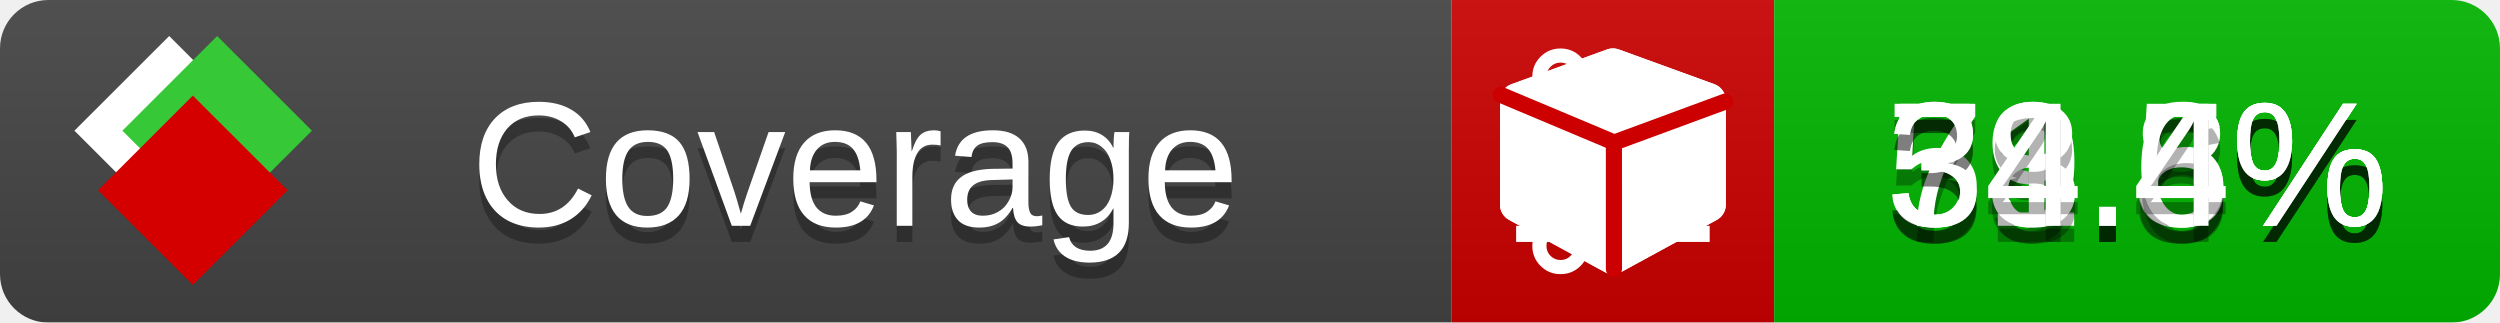
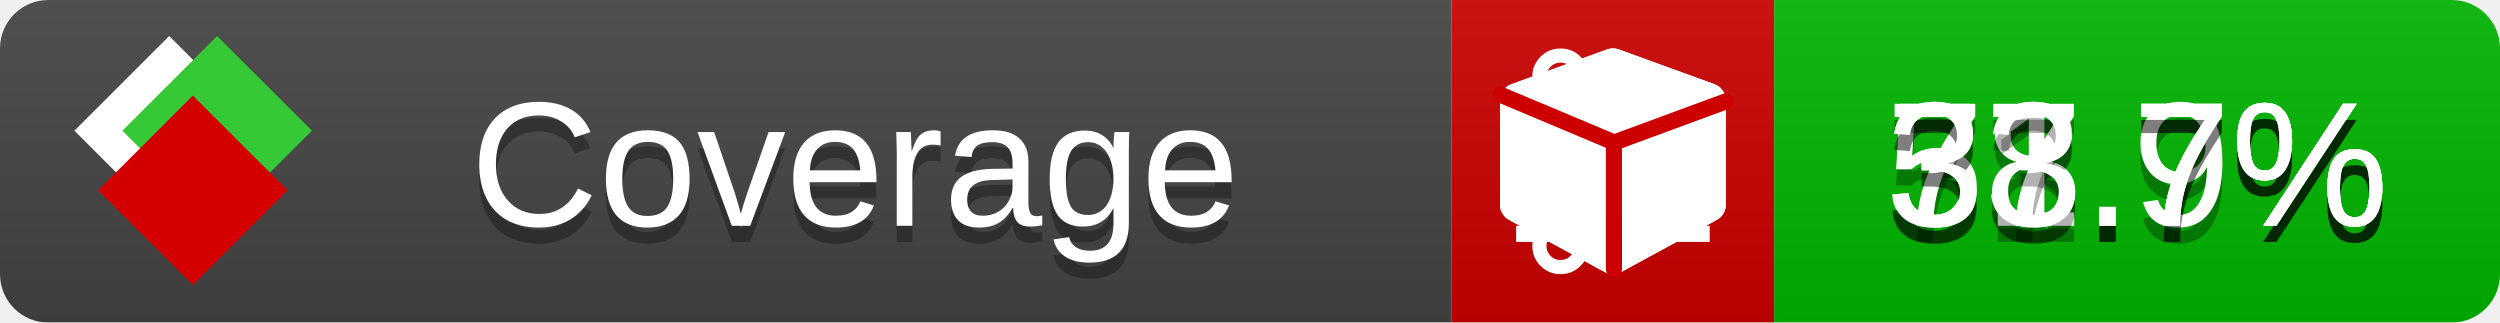
<svg xmlns="http://www.w3.org/2000/svg" xmlns:xlink="http://www.w3.org/1999/xlink" width="155" height="20">
  <style type="text/css">
          
            @keyframes fade1 {
                0% { visibility: visible; opacity: 1; }
               23% { visibility: visible; opacity: 1; }
               25% { visibility: hidden; opacity: 0; }
               48% { visibility: hidden; opacity: 0; }
               50% { visibility: hidden; opacity: 0; }
               73% { visibility: hidden; opacity: 0; }
               75% { visibility: hidden; opacity: 0; }
               98% { visibility: hidden; opacity: 0; }
              100% { visibility: visible; opacity: 1; }
            }
            @keyframes fade2 {
                0% { visibility: hidden; opacity: 0; }
               23% { visibility: hidden; opacity: 0; }
               25% { visibility: visible; opacity: 1; }
               48% { visibility: visible; opacity: 1; }
               50% { visibility: hidden; opacity: 0; }
               73% { visibility: hidden; opacity: 0; }
               75% { visibility: hidden; opacity: 0; }
               98% { visibility: hidden; opacity: 0; }
              100% { visibility: hidden; opacity: 0; }
            }
            @keyframes fade3 {
                0% { visibility: hidden; opacity: 0; }
               23% { visibility: hidden; opacity: 0; }
               25% { visibility: hidden; opacity: 0; }
               48% { visibility: hidden; opacity: 0; }
               50% { visibility: visible; opacity: 1; }
               73% { visibility: visible; opacity: 1; }
               75% { visibility: hidden; opacity: 0; }
               98% { visibility: hidden; opacity: 0; }
              100% { visibility: hidden; opacity: 0; }
            }
            @keyframes fade4 {
                0% { visibility: hidden; opacity: 0; }
               23% { visibility: hidden; opacity: 0; }
               25% { visibility: hidden; opacity: 0; }
               48% { visibility: hidden; opacity: 0; }
               50% { visibility: hidden; opacity: 0; }
               73% { visibility: hidden; opacity: 0; }
               75% { visibility: visible; opacity: 1; }
               98% { visibility: visible; opacity: 1; }
              100% { visibility: hidden; opacity: 0; }
            }
            .linecoverage {
                animation-duration: 15s;
                animation-name: fade1;
                animation-iteration-count: infinite;
            }
            .branchcoverage {
                animation-duration: 15s;
                animation-name: fade2;
                animation-iteration-count: infinite;
            }
            .methodcoverage {
                animation-duration: 15s;
                animation-name: fade3;
                animation-iteration-count: infinite;
            }
            .fullmethodcoverage {
                animation-duration: 15s;
                animation-name: fade4;
                animation-iteration-count: infinite;
            }
          
    </style>
  <defs>
    <linearGradient id="gradient" x2="0" y2="100%">
      <stop offset="0" stop-color="#bbb" stop-opacity=".1" />
      <stop offset="1" stop-opacity=".1" />
    </linearGradient>
    <linearGradient id="c">
      <stop offset="0" stop-color="#d40000" />
      <stop offset="1" stop-color="#ff2a2a" />
    </linearGradient>
    <linearGradient id="a">
      <stop offset="0" stop-color="#e0e0de" />
      <stop offset="1" stop-color="#fff" />
    </linearGradient>
    <linearGradient id="b">
      <stop offset="0" stop-color="#37c837" />
      <stop offset="1" stop-color="#217821" />
    </linearGradient>
    <linearGradient xlink:href="#a" id="e" x1="106.44" x2="69.96" y1="-11.96" y2="-46.84" gradientTransform="matrix(-.8426 -.00045 -.00045 -.8426 -94.27 -75.82)" gradientUnits="userSpaceOnUse" />
    <linearGradient xlink:href="#b" id="f" x1="56.19" x2="77.97" y1="-23.45" y2="10.62" gradientTransform="matrix(.8426 .00045 .00045 .8426 94.27 75.82)" gradientUnits="userSpaceOnUse" />
    <linearGradient xlink:href="#c" id="g" x1="79.98" x2="132.9" y1="10.79" y2="10.79" gradientTransform="matrix(.8426 .00045 .00045 .8426 94.27 75.82)" gradientUnits="userSpaceOnUse" />
    <mask id="mask">
      <rect width="155" height="20" rx="3" fill="#fff" />
    </mask>
    <g id="icon" transform="matrix(.04486 0 0 .04481 -.48 -.63)">
      <rect width="52.92" height="52.92" x="-109.72" y="-27.13" fill="url(#e)" transform="rotate(-135)" />
      <rect width="52.92" height="52.92" x="70.19" y="-39.18" fill="url(#f)" transform="rotate(45)" />
      <rect width="52.92" height="52.92" x="80.05" y="-15.74" fill="url(#g)" transform="rotate(45)" />
    </g>
  </defs>
  <g mask="url(#mask)">
    <rect x="0" y="0" width="90" height="20" fill="#444" />
    <rect x="90" y="0" width="20" height="20" fill="#c00" />
    <rect x="110" y="0" width="45" height="20" fill="#00B600" />
    <rect x="0" y="0" width="155" height="20" fill="url(#gradient)" />
  </g>
  <g>
    <path class="linecoverage" stroke="#fff" d="M94 6.5 h12 M94 10.5 h12 M94 14.5 h12" />
    <path class="branchcoverage" fill="#fff" d="m 97.628,15.247 q 0,-0.364 -0.255,-0.619 -0.255,-0.255 -0.619,-0.255 -0.364,0 -0.619,0.255 -0.255,0.255 -0.255,0.619 0,0.364 0.255,0.619 0.255,0.255 0.619,0.255 0.364,0 0.619,-0.255 0.255,-0.255 0.255,-0.619 z m 0,-10.493 q 0,-0.364 -0.255,-0.619 -0.255,-0.255 -0.619,-0.255 -0.364,0 -0.619,0.255 -0.255,0.255 -0.255,0.619 0,0.364 0.255,0.619 0.255,0.255 0.619,0.255 0.364,0 0.619,-0.255 0.255,-0.255 0.255,-0.619 z m 5.83,1.166 q 0,-0.364 -0.255,-0.619 -0.255,-0.255 -0.619,-0.255 -0.364,0 -0.619,0.255 -0.255,0.255 -0.255,0.619 0,0.364 0.255,0.619 0.255,0.255 0.619,0.255 0.364,0 0.619,-0.255 0.255,-0.255 0.255,-0.619 z m 0.874,0 q 0,0.474 -0.237,0.879 -0.237,0.405 -0.638,0.633 -0.018,2.614 -2.059,3.771 -0.619,0.346 -1.849,0.738 -1.166,0.364 -1.544,0.647 -0.378,0.282 -0.378,0.911 l 0,0.237 q 0.401,0.228 0.638,0.633 0.237,0.405 0.237,0.879 0,0.729 -0.51,1.239 -0.51,0.51 -1.239,0.51 -0.729,0 -1.239,-0.51 -0.51,-0.51 -0.51,-1.239 0,-0.474 0.237,-0.879 0.237,-0.405 0.638,-0.633 l 0,-7.469 q -0.401,-0.228 -0.638,-0.633 -0.237,-0.405 -0.237,-0.879 0,-0.729 0.51,-1.239 0.51,-0.51 1.239,-0.51 0.729,0 1.239,0.51 0.51,0.51 0.51,1.239 0,0.474 -0.237,0.879 -0.237,0.405 -0.638,0.633 l 0,4.527 q 0.492,-0.237 1.403,-0.519 0.501,-0.155 0.797,-0.269 0.296,-0.114 0.642,-0.282 0.346,-0.169 0.537,-0.36 0.191,-0.191 0.369,-0.465 0.178,-0.273 0.255,-0.633 0.077,-0.36 0.077,-0.833 -0.401,-0.228 -0.638,-0.633 -0.237,-0.405 -0.237,-0.879 0,-0.729 0.51,-1.239 0.51,-0.51 1.239,-0.51 0.729,0 1.239,0.51 0.51,0.51 0.51,1.239 z" />
    <path class="methodcoverage" fill="#fff" d="m 100.538,15.629 5.385,-2.936 v -5.351 l -5.385,1.96 z M 100,8.351 105.873,6.214 100,4.077 94.127,6.214 Z m 7,-2.12 v 6.462 q 0,0.294 -0.151,0.547 -0.151,0.252 -0.412,0.395 l -5.923,3.231 q -0.236,0.135 -0.513,0.135 -0.278,0 -0.513,-0.135 l -5.923,-3.231 Q 93.303,13.492 93.151,13.239 93,12.987 93,12.692 v -6.462 q 0,-0.337 0.194,-0.614 0.194,-0.278 0.513,-0.395 l 5.923,-2.154 q 0.185,-0.067 0.37,-0.067 0.185,0 0.37,0.067 l 5.923,2.154 q 0.32,0.118 0.513,0.395 Q 107,5.894 107,6.231 Z" />
    <path class="fullmethodcoverage" fill="#fff" d="m 107,6.231 v 6.462 c 0,0.196 -0.051,0.379 -0.151,0.547 -0.101,0.168 -0.238,0.3 -0.412,0.395 l -5.923,3.231 c -0.157,0.09 -0.328,0.135 -0.513,0.135 -0.185,0 -0.356,-0.045 -0.513,-0.135 l -5.923,-3.231 C 93.39,13.539 93.252,13.407 93.151,13.239 93.05,13.071 93,12.889 93,12.692 v -6.462 c 0,-0.224 0.065,-0.429 0.194,-0.614 0.129,-0.185 0.3,-0.317 0.513,-0.395 l 5.923,-2.154 c 0.123,-0.045 0.247,-0.067 0.37,-0.067 0.123,0 0.247,0.022 0.37,0.067 l 5.923,2.154 c 0.213,0.079 0.384,0.21 0.513,0.395 0.129,0.185 0.194,0.39 0.194,0.614 z" />
    <path class="fullmethodcoverage" style="fill:none;stroke:#cc0000;stroke-width:1;stroke-linecap:round;stroke-dasharray:none;stroke-opacity:1" d="m 100.064,16.677 -0.002,-7.833 6.906,-2.547" />
    <path class="fullmethodcoverage" style="fill:none;stroke:#cc0000;stroke-width:1;stroke-linecap:round;stroke-dasharray:none;stroke-opacity:1" d="M 99.914,8.765 93.052,5.882" />
  </g>
  <g fill="#fff" text-anchor="middle" font-family="Verdana,Arial,Geneva,sans-serif" font-size="11">
    <a xlink:href="https://github.com/danielpalme/ReportGenerator" target="_top">
      <use xlink:href="#icon" transform="translate(3,1) scale(3.5)" />
    </a>
    <text x="53" y="15" fill="#010101" fill-opacity=".3">Coverage</text>
    <text x="53" y="14" fill="#fff">Coverage</text>
-     <text class="linecoverage" x="132.5" y="15" fill="#010101" fill-opacity=".3">59.5%</text>
-     <text class="linecoverage" x="132.5" y="14">59.5%</text>
-     <text class="branchcoverage" x="132.5" y="15" fill="#010101" fill-opacity=".3">71.8%</text>
-     <text class="branchcoverage" x="132.5" y="14">71.8%</text>
-     <text class="methodcoverage" x="132.5" y="15" fill="#010101" fill-opacity=".3">38.6%</text>
-     <text class="methodcoverage" x="132.5" y="14">38.6%</text>
-     <text class="fullmethodcoverage" x="132.5" y="15" fill="#010101" fill-opacity=".3">34.4%</text>
-     <text class="fullmethodcoverage" x="132.5" y="14">34.4%</text>
+     <text class="linecoverage" x="132.5" y="15" fill="#010101" fill-opacity=".3">58.7%</text>
+     <text class="linecoverage" x="132.5" y="14">58.7%</text>
+     <text class="branchcoverage" x="132.5" y="15" fill="#010101" fill-opacity=".3">71.9%</text>
+     <text class="branchcoverage" x="132.5" y="14">71.9%</text>
+     <text class="methodcoverage" x="132.5" y="15" fill="#010101" fill-opacity=".3">37.7%</text>
+     <text class="methodcoverage" x="132.5" y="14">37.7%</text>
+     <text class="fullmethodcoverage" x="132.5" y="15" fill="#010101" fill-opacity=".3">33.7%</text>
+     <text class="fullmethodcoverage" x="132.5" y="14">33.7%</text>
  </g>
  <g>
    <rect class="linecoverage" x="90" y="0" width="65" height="20" fill-opacity="0" />
    <rect class="branchcoverage" x="90" y="0" width="65" height="20" fill-opacity="0" />
    <rect class="methodcoverage" x="90" y="0" width="65" height="20" fill-opacity="0" />
    <rect class="fullmethodcoverage" x="90" y="0" width="65" height="20" fill-opacity="0" />
  </g>
</svg>
